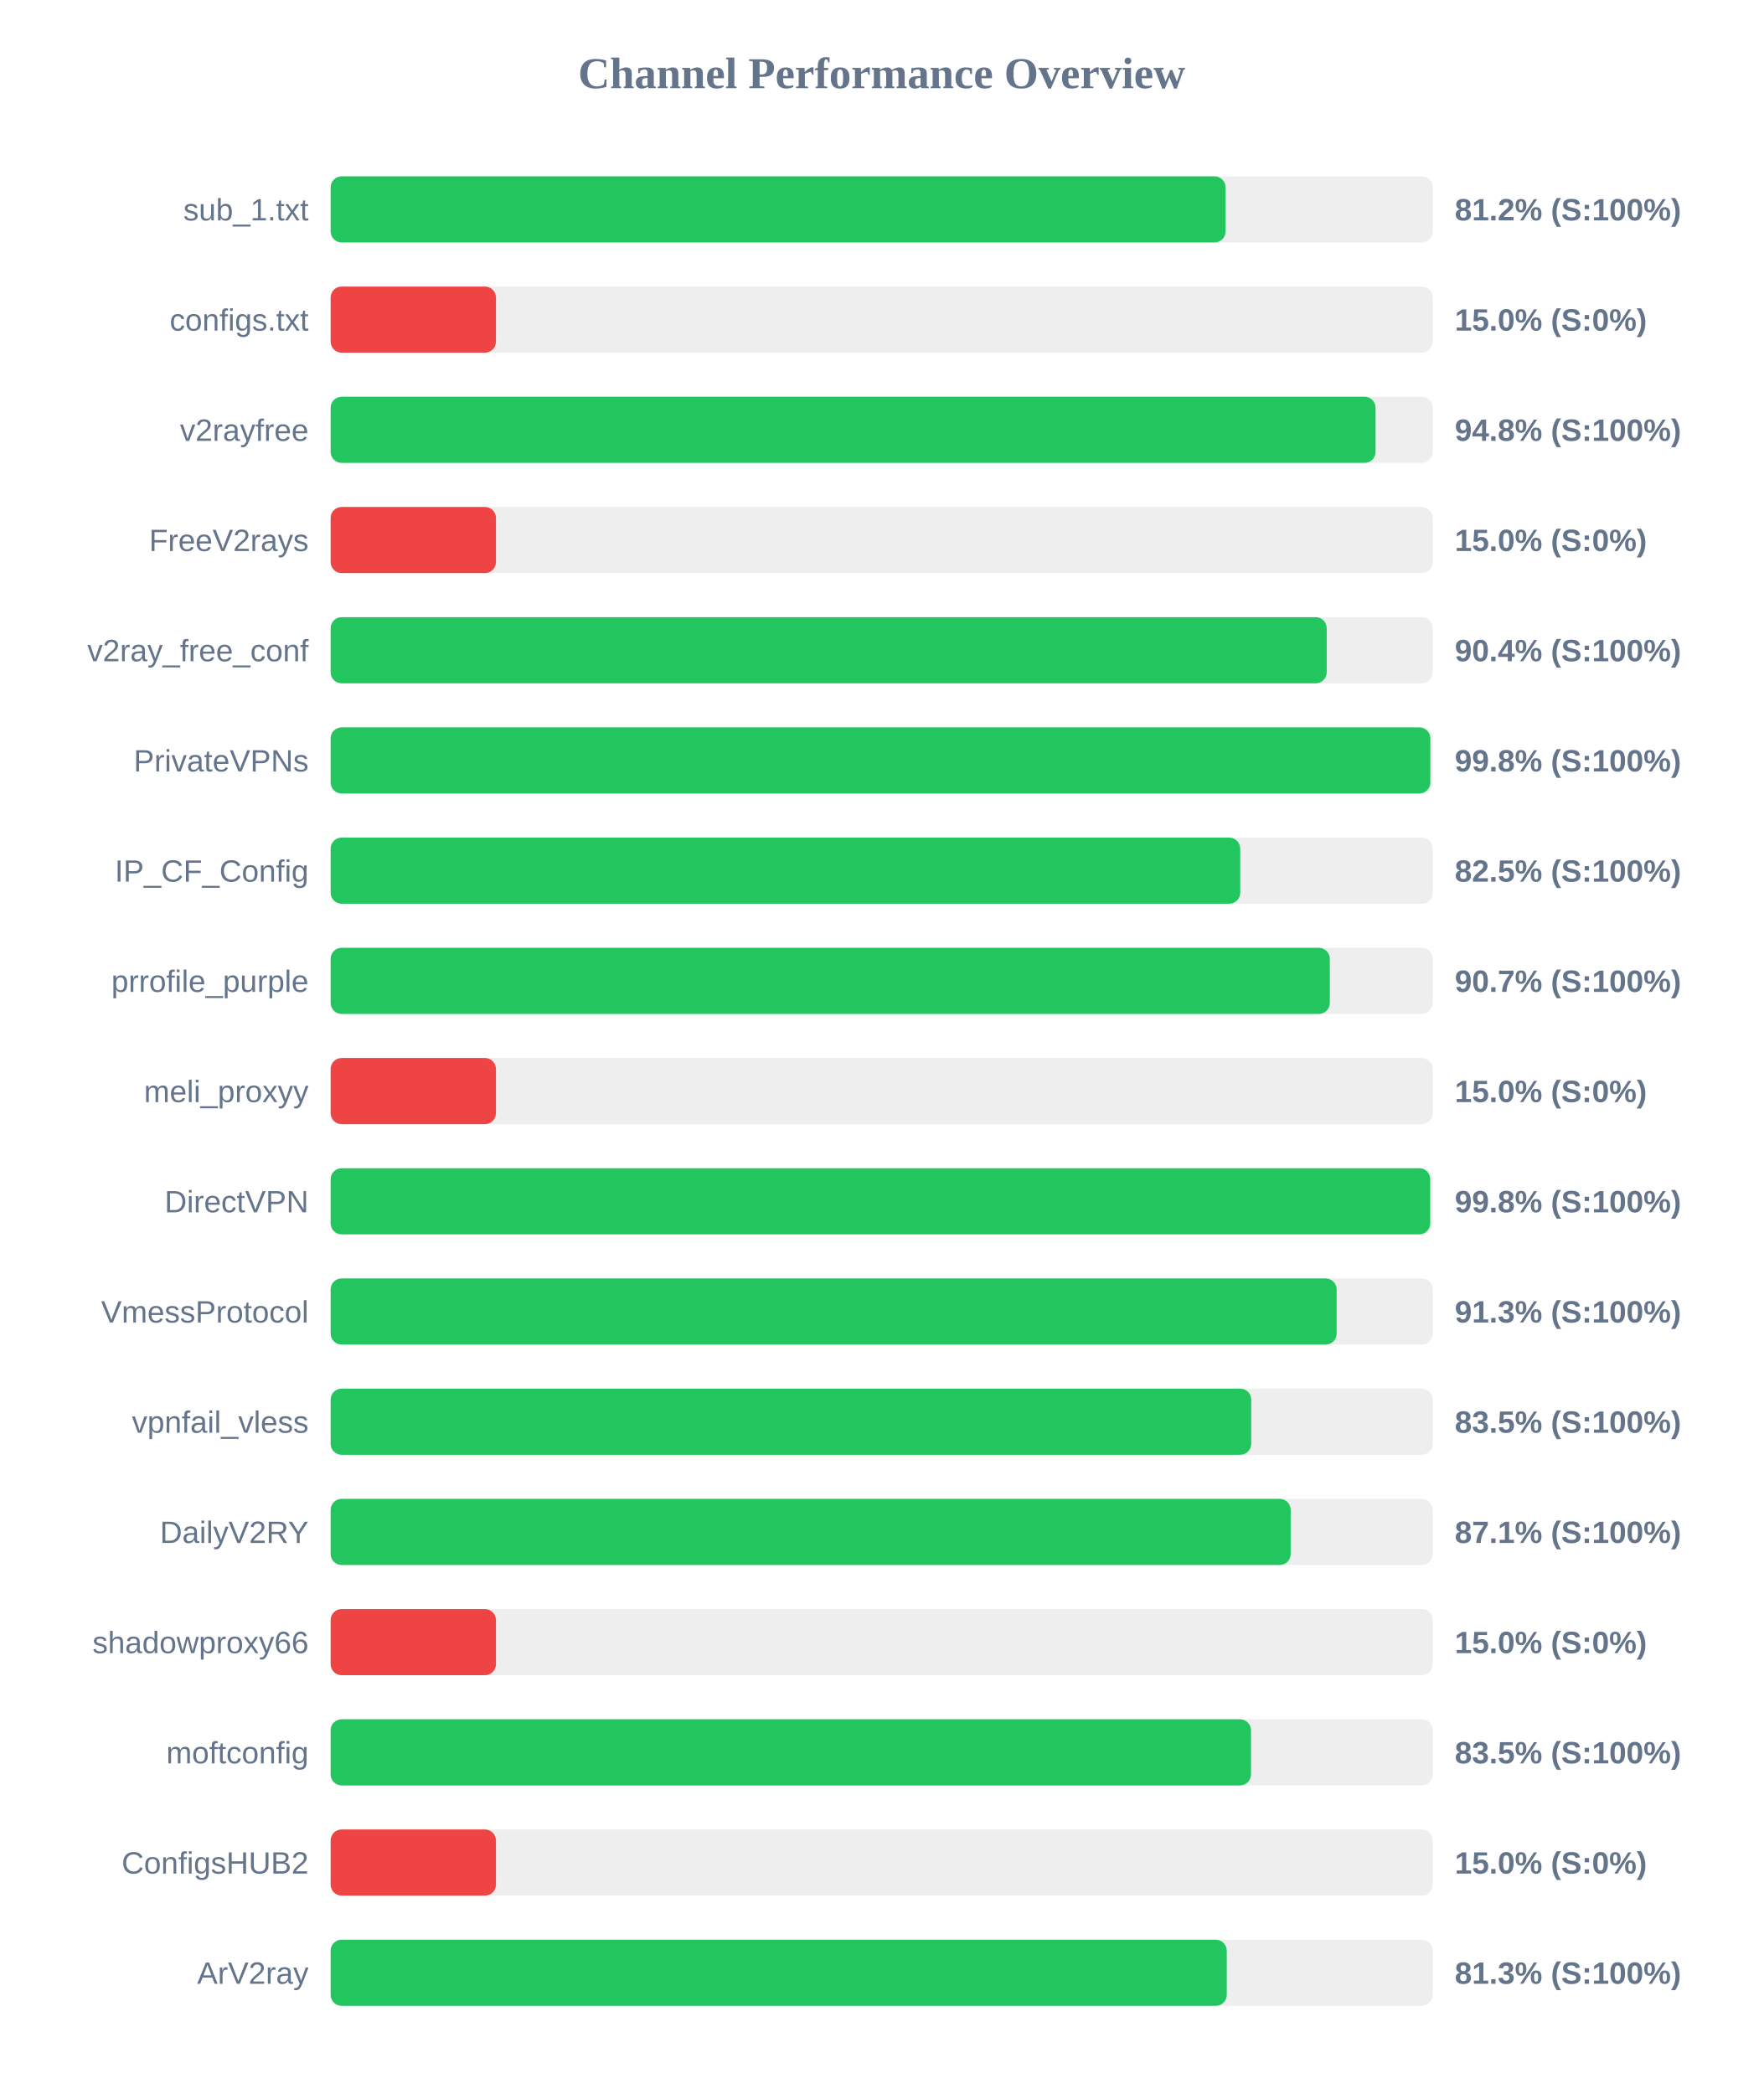
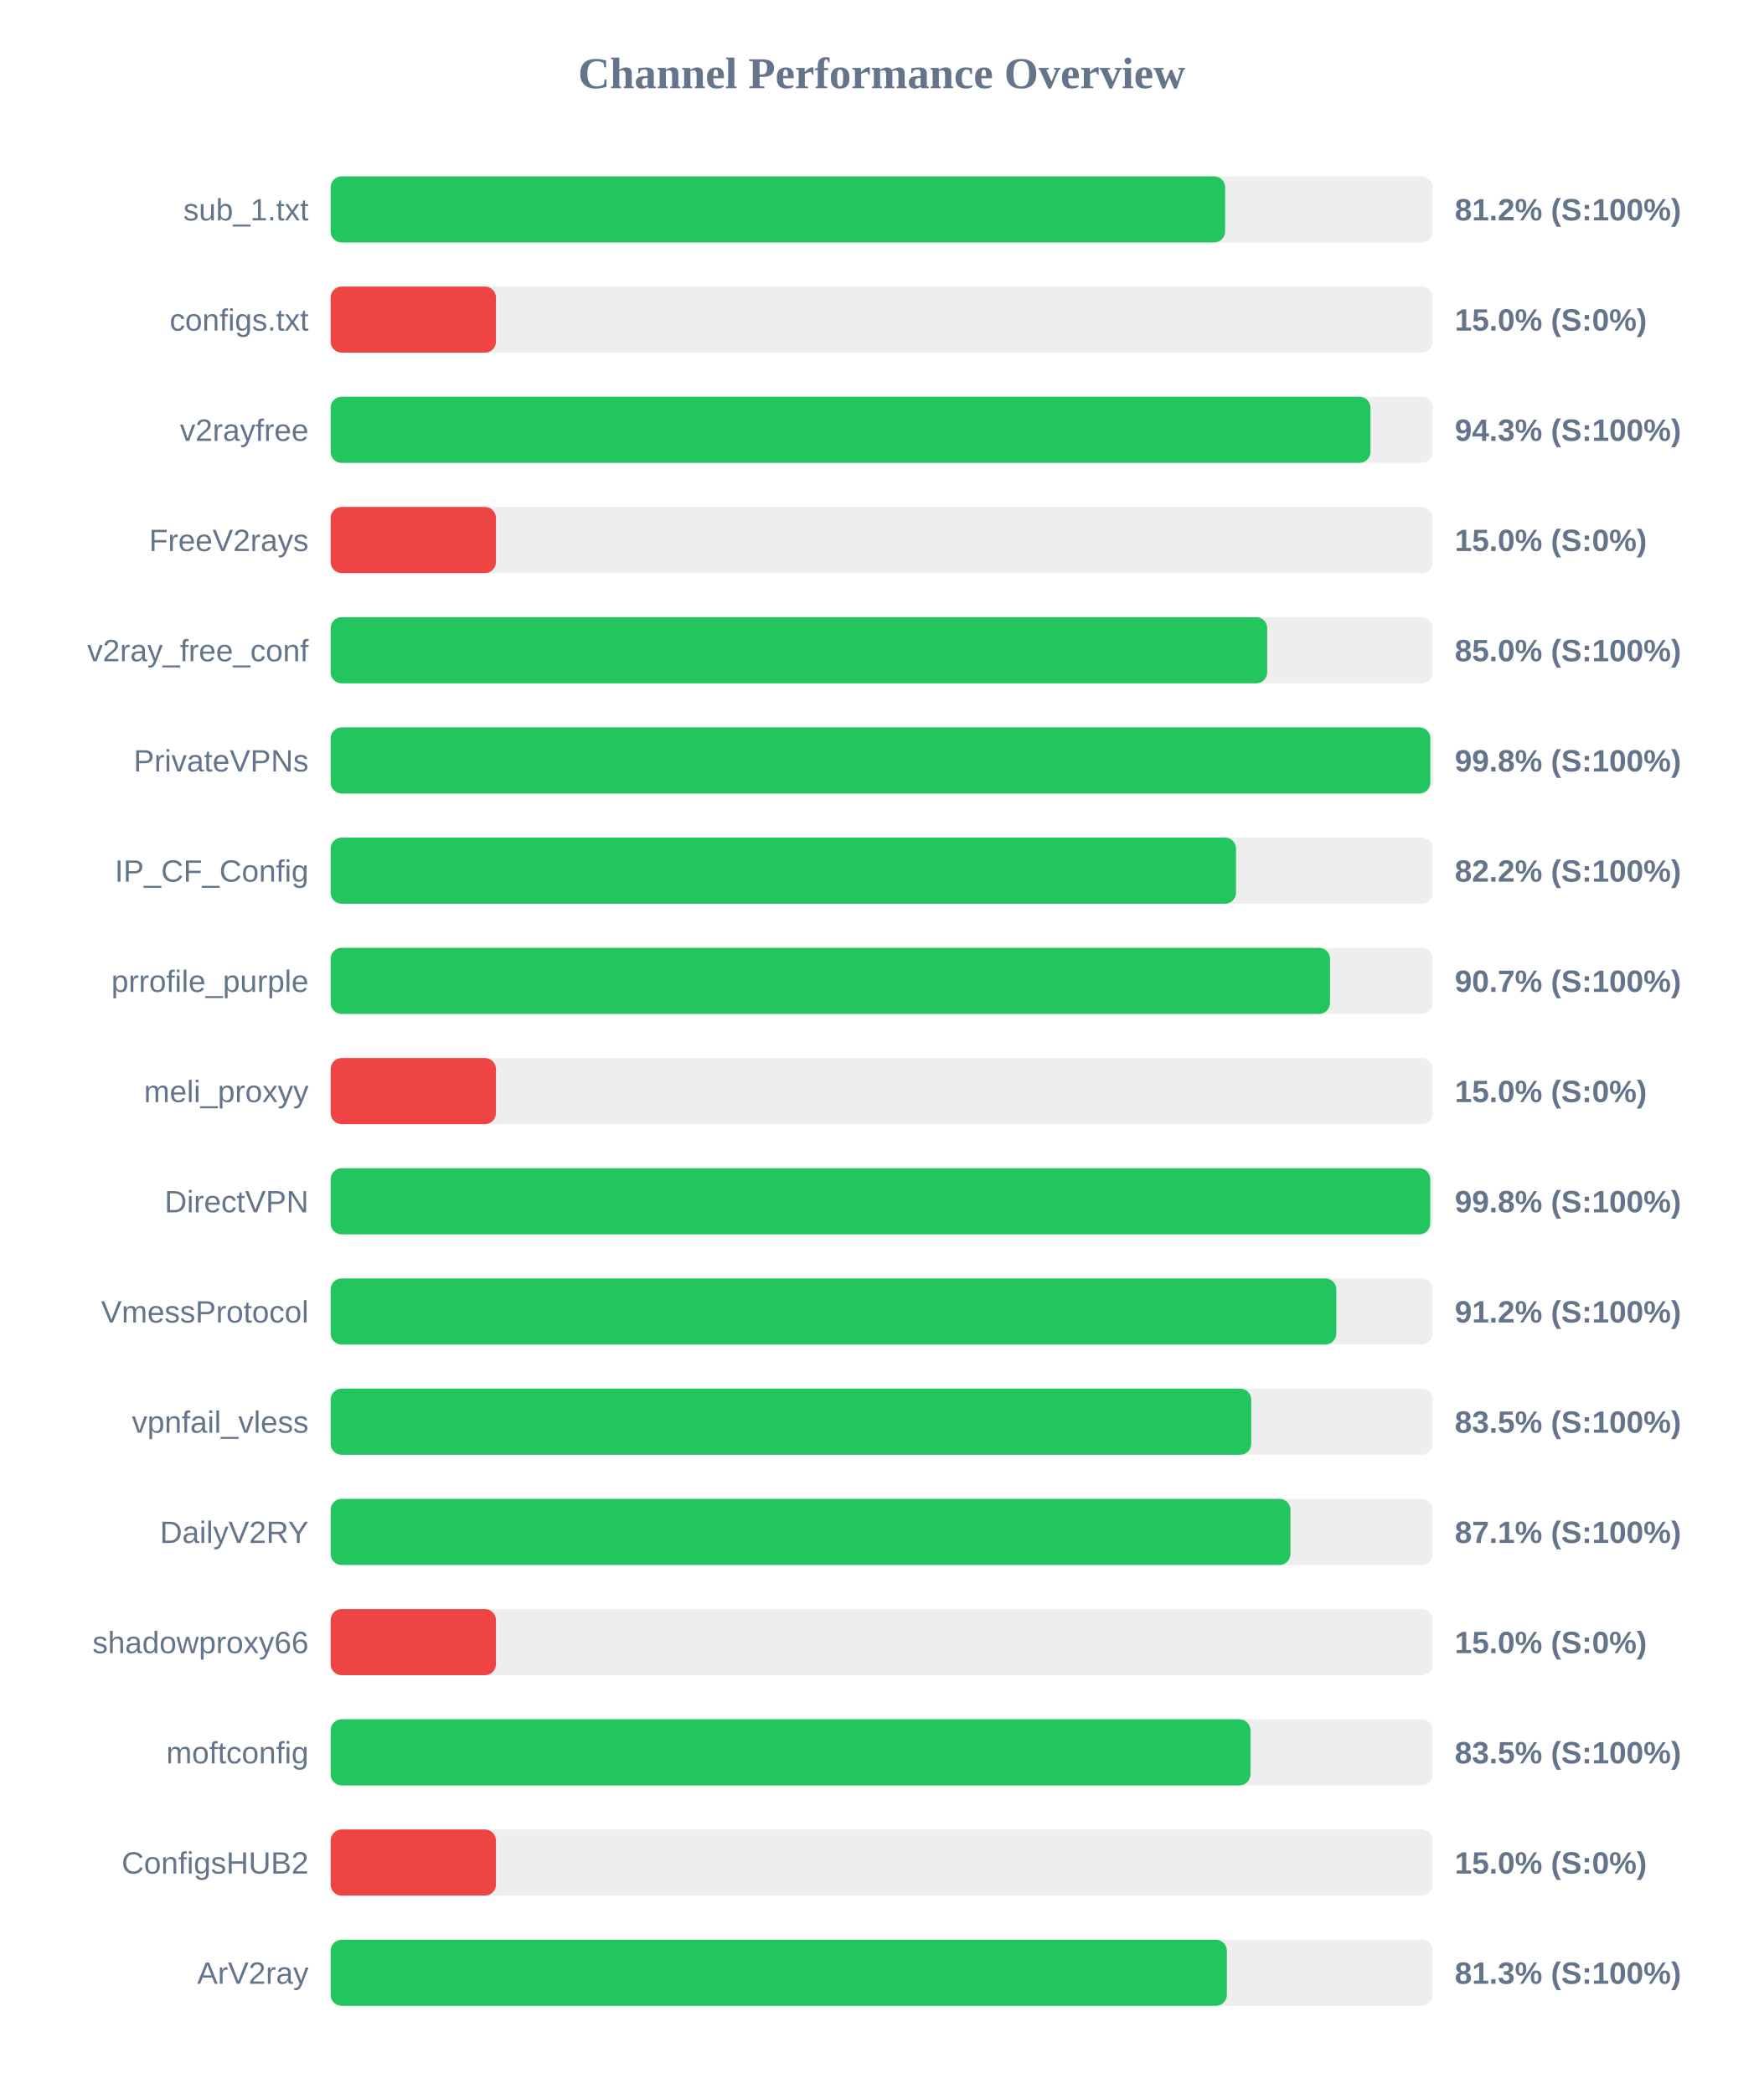
<svg xmlns="http://www.w3.org/2000/svg" width="800" height="950" version="1.1">
  <style>
        .row { font: 14px Arial; fill: #64748b; }
        .score { font: bold 14px Arial; fill: #64748b; }
    </style>
  <text x="400" y="40" text-anchor="middle" font-size="20px" font-weight="bold" fill="#64748b">Channel Performance Overview</text>
  <rect x="150" y="80" width="500" height="30" fill="#eee" rx="5" />
-   <rect x="150" y="80" width="406.0" height="30" fill="#22c55e" rx="5" />
+   <rect x="150" y="80" width="405.8" height="30" fill="#22c55e" rx="5" />
  <text x="140" y="100" text-anchor="end" class="row">sub_1.txt</text>
  <text x="660" y="100" text-anchor="start" class="score">81.2% (S:100%)</text>
  <rect x="150" y="130" width="500" height="30" fill="#eee" rx="5" />
  <rect x="150" y="130" width="75.0" height="30" fill="#ef4444" rx="5" />
  <text x="140" y="150" text-anchor="end" class="row">configs.txt</text>
  <text x="660" y="150" text-anchor="start" class="score">15.0% (S:0%)</text>
  <rect x="150" y="180" width="500" height="30" fill="#eee" rx="5" />
-   <rect x="150" y="180" width="474.05" height="30" fill="#22c55e" rx="5" />
+   <rect x="150" y="180" width="471.75" height="30" fill="#22c55e" rx="5" />
  <text x="140" y="200" text-anchor="end" class="row">v2rayfree</text>
-   <text x="660" y="200" text-anchor="start" class="score">94.8% (S:100%)</text>
+   <text x="660" y="200" text-anchor="start" class="score">94.3% (S:100%)</text>
  <rect x="150" y="230" width="500" height="30" fill="#eee" rx="5" />
  <rect x="150" y="230" width="75.0" height="30" fill="#ef4444" rx="5" />
  <text x="140" y="250" text-anchor="end" class="row">FreeV2rays</text>
  <text x="660" y="250" text-anchor="start" class="score">15.0% (S:0%)</text>
  <rect x="150" y="280" width="500" height="30" fill="#eee" rx="5" />
-   <rect x="150" y="280" width="451.9" height="30" fill="#22c55e" rx="5" />
+   <rect x="150" y="280" width="424.9" height="30" fill="#22c55e" rx="5" />
  <text x="140" y="300" text-anchor="end" class="row">v2ray_free_conf</text>
-   <text x="660" y="300" text-anchor="start" class="score">90.4% (S:100%)</text>
+   <text x="660" y="300" text-anchor="start" class="score">85.0% (S:100%)</text>
  <rect x="150" y="330" width="500" height="30" fill="#eee" rx="5" />
  <rect x="150" y="330" width="498.9" height="30" fill="#22c55e" rx="5" />
  <text x="140" y="350" text-anchor="end" class="row">PrivateVPNs</text>
  <text x="660" y="350" text-anchor="start" class="score">99.8% (S:100%)</text>
  <rect x="150" y="380" width="500" height="30" fill="#eee" rx="5" />
-   <rect x="150" y="380" width="412.65" height="30" fill="#22c55e" rx="5" />
+   <rect x="150" y="380" width="410.75" height="30" fill="#22c55e" rx="5" />
  <text x="140" y="400" text-anchor="end" class="row">IP_CF_Config</text>
-   <text x="660" y="400" text-anchor="start" class="score">82.5% (S:100%)</text>
+   <text x="660" y="400" text-anchor="start" class="score">82.2% (S:100%)</text>
  <rect x="150" y="430" width="500" height="30" fill="#eee" rx="5" />
-   <rect x="150" y="430" width="453.3" height="30" fill="#22c55e" rx="5" />
+   <rect x="150" y="430" width="453.4" height="30" fill="#22c55e" rx="5" />
  <text x="140" y="450" text-anchor="end" class="row">prrofile_purple</text>
  <text x="660" y="450" text-anchor="start" class="score">90.7% (S:100%)</text>
  <rect x="150" y="480" width="500" height="30" fill="#eee" rx="5" />
  <rect x="150" y="480" width="75.0" height="30" fill="#ef4444" rx="5" />
  <text x="140" y="500" text-anchor="end" class="row">meli_proxyy</text>
  <text x="660" y="500" text-anchor="start" class="score">15.0% (S:0%)</text>
  <rect x="150" y="530" width="500" height="30" fill="#eee" rx="5" />
  <rect x="150" y="530" width="498.85" height="30" fill="#22c55e" rx="5" />
  <text x="140" y="550" text-anchor="end" class="row">DirectVPN</text>
  <text x="660" y="550" text-anchor="start" class="score">99.8% (S:100%)</text>
  <rect x="150" y="580" width="500" height="30" fill="#eee" rx="5" />
-   <rect x="150" y="580" width="456.4" height="30" fill="#22c55e" rx="5" />
+   <rect x="150" y="580" width="456.25" height="30" fill="#22c55e" rx="5" />
  <text x="140" y="600" text-anchor="end" class="row">VmessProtocol</text>
-   <text x="660" y="600" text-anchor="start" class="score">91.3% (S:100%)</text>
+   <text x="660" y="600" text-anchor="start" class="score">91.2% (S:100%)</text>
  <rect x="150" y="630" width="500" height="30" fill="#eee" rx="5" />
  <rect x="150" y="630" width="417.65" height="30" fill="#22c55e" rx="5" />
  <text x="140" y="650" text-anchor="end" class="row">vpnfail_vless</text>
  <text x="660" y="650" text-anchor="start" class="score">83.5% (S:100%)</text>
  <rect x="150" y="680" width="500" height="30" fill="#eee" rx="5" />
-   <rect x="150" y="680" width="435.55" height="30" fill="#22c55e" rx="5" />
+   <rect x="150" y="680" width="435.45" height="30" fill="#22c55e" rx="5" />
  <text x="140" y="700" text-anchor="end" class="row">DailyV2RY</text>
  <text x="660" y="700" text-anchor="start" class="score">87.1% (S:100%)</text>
  <rect x="150" y="730" width="500" height="30" fill="#eee" rx="5" />
  <rect x="150" y="730" width="75.0" height="30" fill="#ef4444" rx="5" />
  <text x="140" y="750" text-anchor="end" class="row">shadowproxy66</text>
  <text x="660" y="750" text-anchor="start" class="score">15.0% (S:0%)</text>
  <rect x="150" y="780" width="500" height="30" fill="#eee" rx="5" />
-   <rect x="150" y="780" width="417.55" height="30" fill="#22c55e" rx="5" />
+   <rect x="150" y="780" width="417.3" height="30" fill="#22c55e" rx="5" />
  <text x="140" y="800" text-anchor="end" class="row">moftconfig</text>
  <text x="660" y="800" text-anchor="start" class="score">83.5% (S:100%)</text>
  <rect x="150" y="830" width="500" height="30" fill="#eee" rx="5" />
  <rect x="150" y="830" width="75.0" height="30" fill="#ef4444" rx="5" />
  <text x="140" y="850" text-anchor="end" class="row">ConfigsHUB2</text>
  <text x="660" y="850" text-anchor="start" class="score">15.0% (S:0%)</text>
  <rect x="150" y="880" width="500" height="30" fill="#eee" rx="5" />
-   <rect x="150" y="880" width="406.55" height="30" fill="#22c55e" rx="5" />
+   <rect x="150" y="880" width="406.6" height="30" fill="#22c55e" rx="5" />
  <text x="140" y="900" text-anchor="end" class="row">ArV2ray</text>
  <text x="660" y="900" text-anchor="start" class="score">81.3% (S:100%)</text>
</svg>
